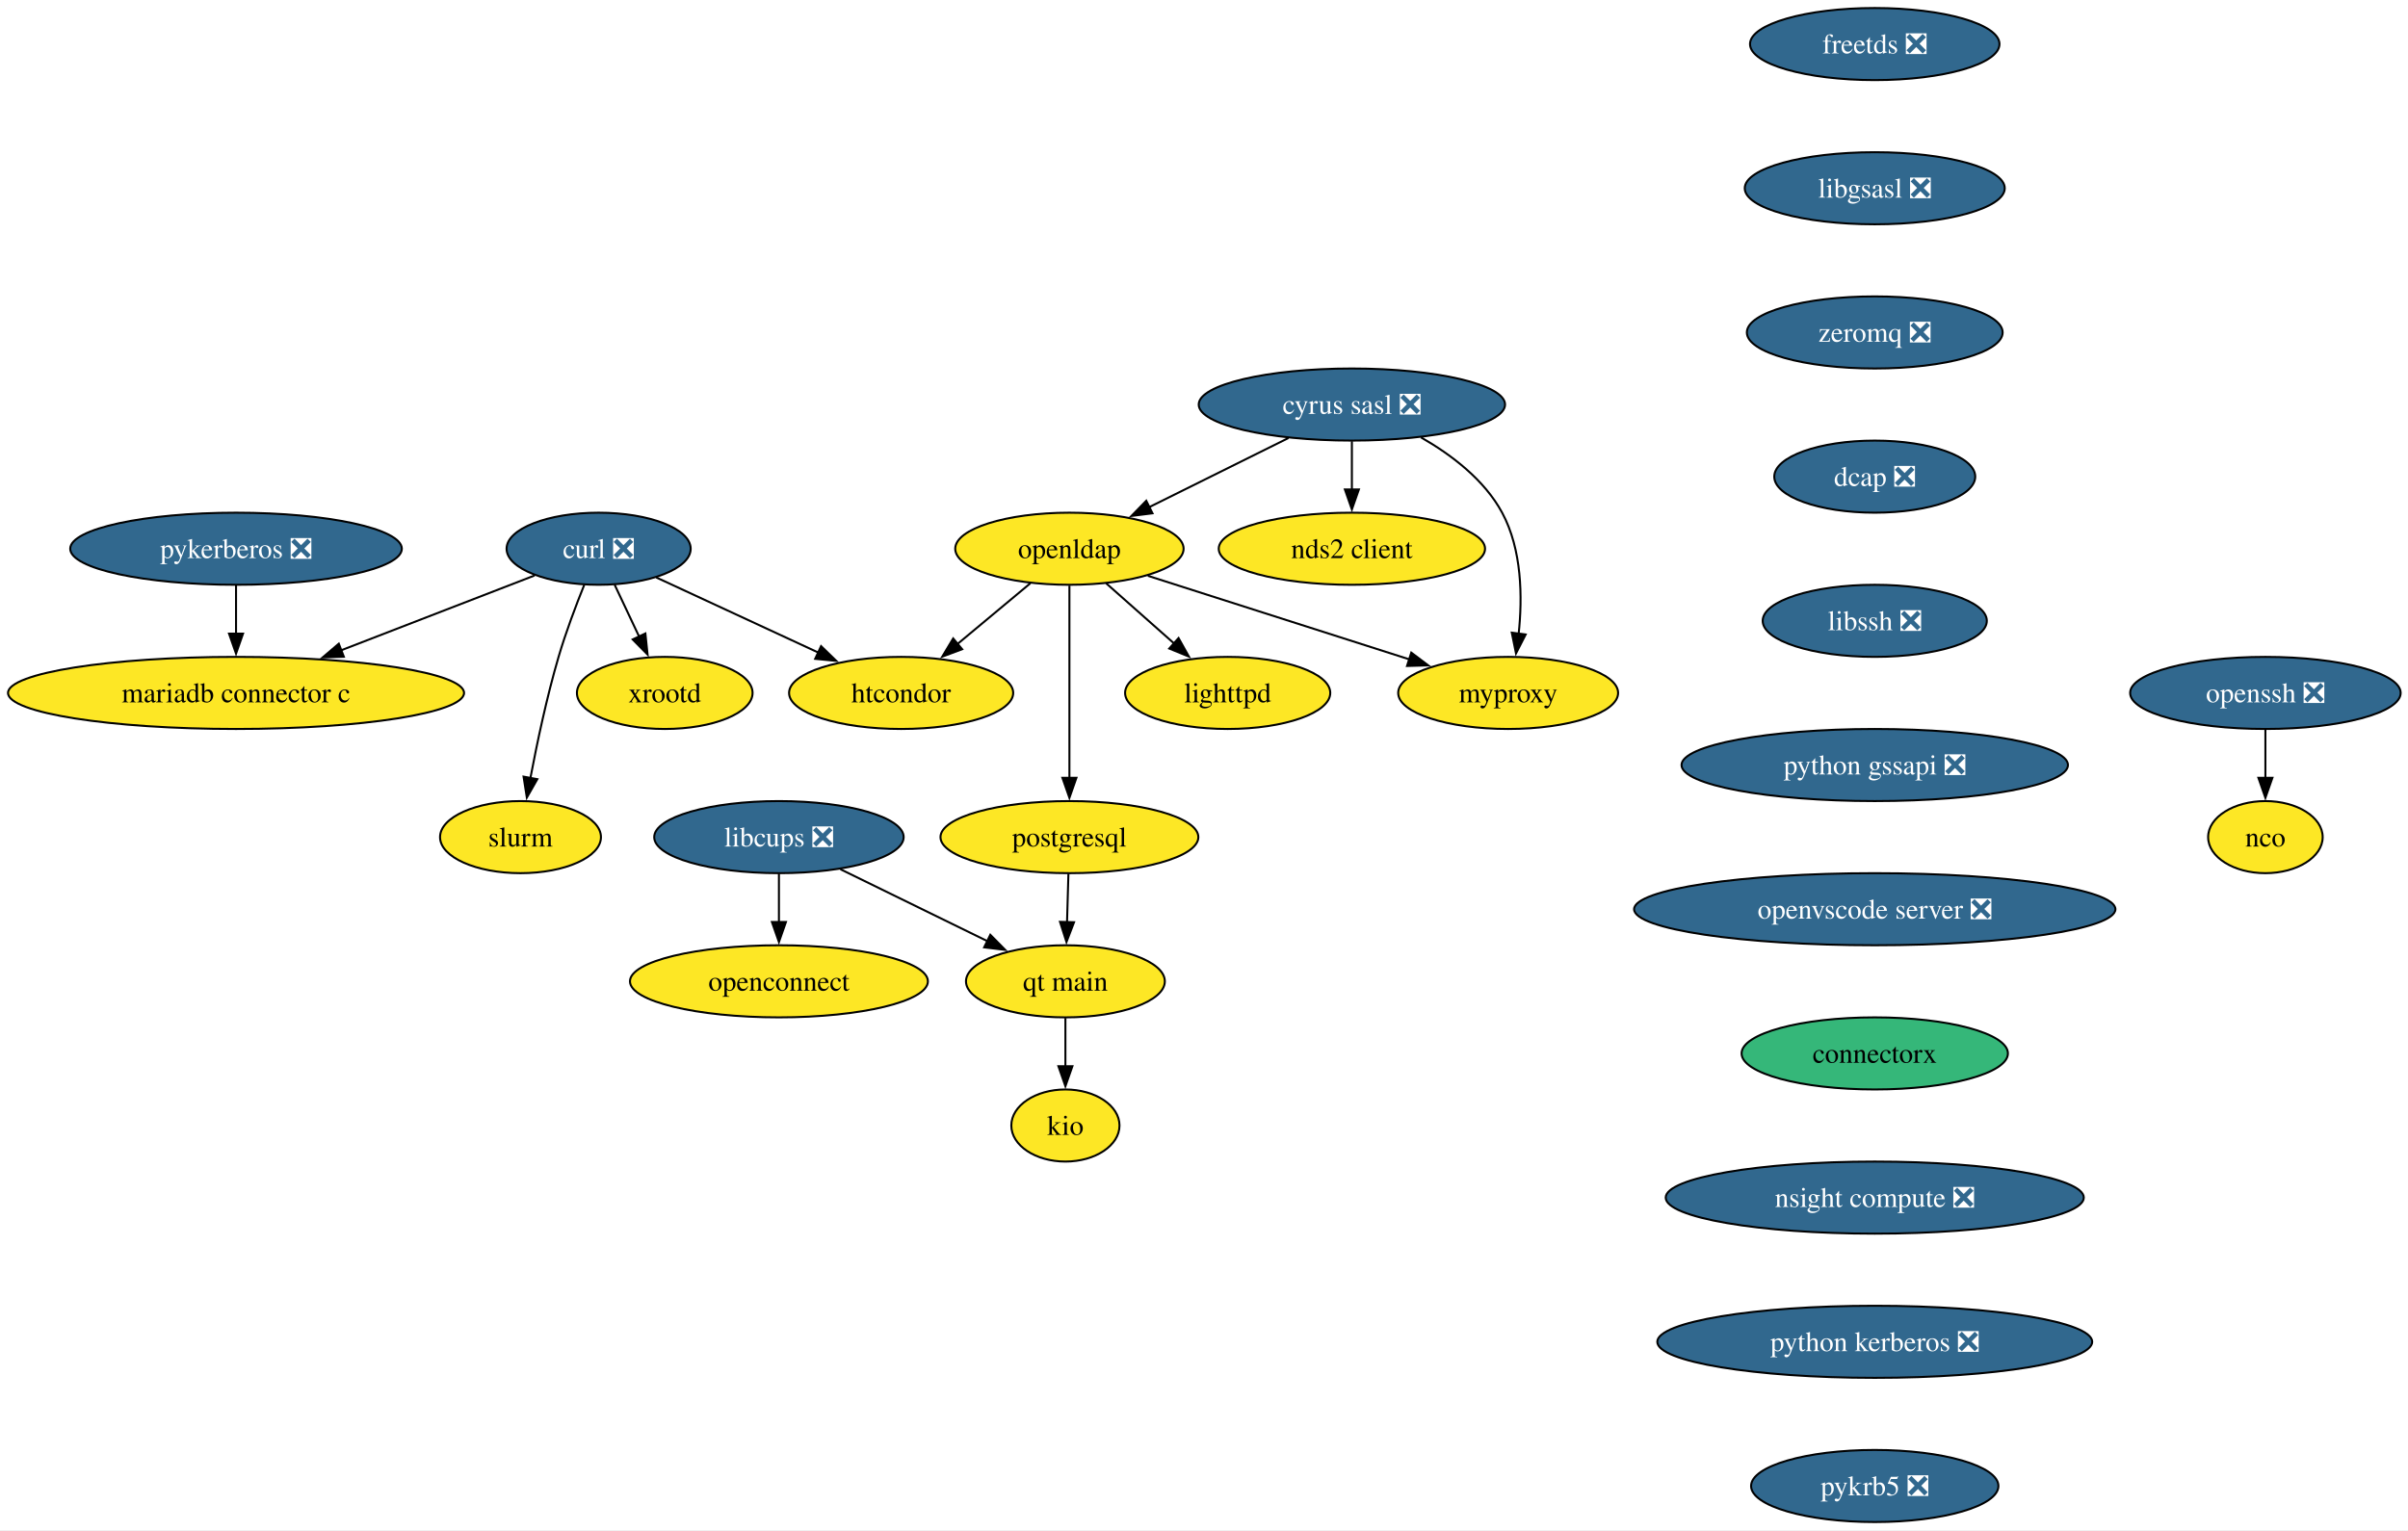
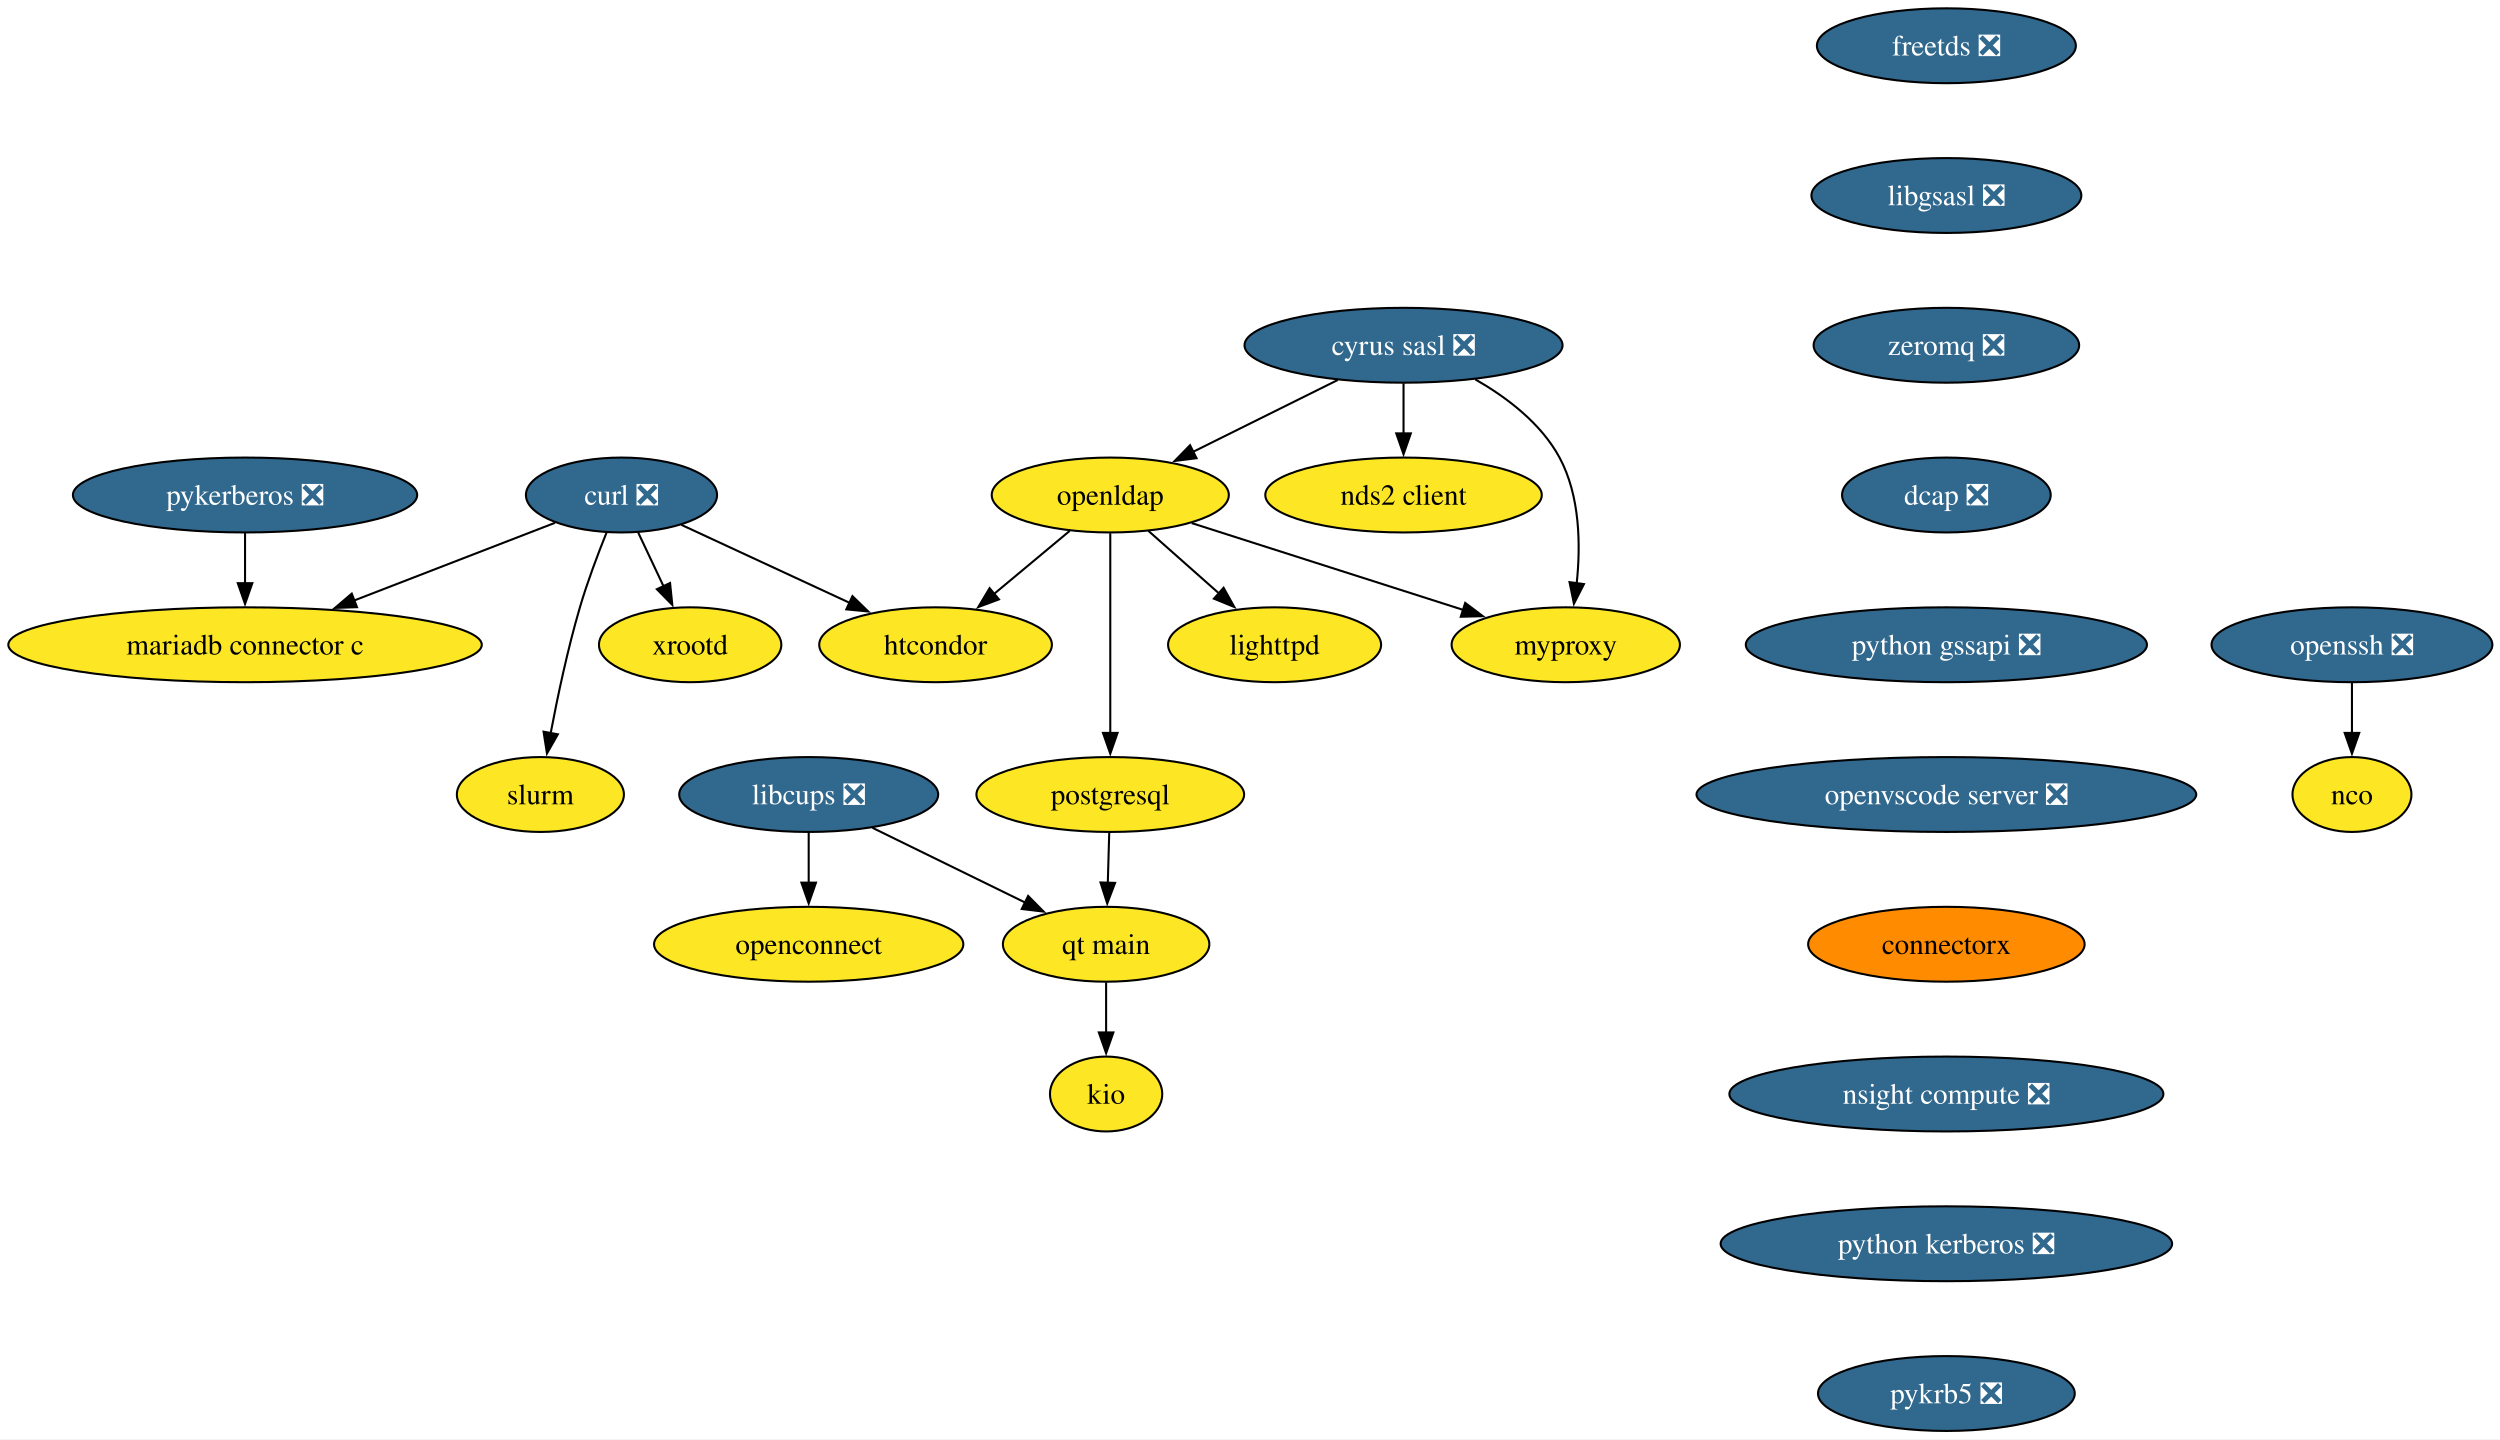
- <svg xmlns="http://www.w3.org/2000/svg" xmlns:xlink="http://www.w3.org/1999/xlink" width="1202pt" height="764pt" viewBox="0.00 0.00 1202.00 764.00">
-   <g id="graph0" class="graph" transform="scale(1 1) rotate(0) translate(4 760)">
-     <polygon fill="white" stroke="none" points="-4,4 -4,-760 1198.33,-760 1198.33,4 -4,4" />
+ <svg xmlns="http://www.w3.org/2000/svg" xmlns:xlink="http://www.w3.org/1999/xlink" width="1202pt" height="692pt" viewBox="0.00 0.00 1202.00 692.00">
+   <g id="graph0" class="graph" transform="scale(1 1) rotate(0) translate(4 688)">
+     <polygon fill="white" stroke="none" points="-4,4 -4,-688 1198.33,-688 1198.33,4 -4,4" />
    <g id="node1" class="node">
      <g id="a_node1">
        <a xlink:href="https://github.com/conda-forge/curl-feedstock/pull/163" xlink:title="curl ❎">
-           <ellipse fill="#31688e" stroke="black" cx="294.82" cy="-486" rx="45.95" ry="18" />
-           <text xml:space="preserve" text-anchor="middle" x="294.82" y="-481.32" font-family="Times,serif" font-size="14.00" fill="white">curl ❎</text>
+           <ellipse fill="#31688e" stroke="black" cx="294.82" cy="-450" rx="45.95" ry="18" />
+           <text xml:space="preserve" text-anchor="middle" x="294.82" y="-445.32" font-family="Times,serif" font-size="14.00" fill="white">curl ❎</text>
        </a>
      </g>
    </g>
    <g id="node2" class="node">
      <g id="a_node2">
        <a xlink:href="https://github.com/conda-forge/xrootd-feedstock" xlink:title="xrootd">
-           <ellipse fill="#fde725" stroke="black" cx="327.82" cy="-414" rx="43.84" ry="18" />
-           <text xml:space="preserve" text-anchor="middle" x="327.82" y="-409.32" font-family="Times,serif" font-size="14.00">xrootd</text>
+           <ellipse fill="#fde725" stroke="black" cx="327.82" cy="-378" rx="43.84" ry="18" />
+           <text xml:space="preserve" text-anchor="middle" x="327.82" y="-373.32" font-family="Times,serif" font-size="14.00">xrootd</text>
        </a>
      </g>
    </g>
    <g id="edge1" class="edge">
-       <path fill="none" stroke="black" d="M302.8,-468.05C306.49,-460.23 310.96,-450.75 315.1,-441.98" />
-       <polygon fill="black" stroke="black" points="318.16,-443.7 319.25,-433.16 311.82,-440.71 318.16,-443.7" />
+       <path fill="none" stroke="black" d="M302.8,-432.05C306.49,-424.23 310.96,-414.75 315.1,-405.98" />
+       <polygon fill="black" stroke="black" points="318.16,-407.7 319.25,-397.16 311.82,-404.71 318.16,-407.7" />
    </g>
    <g id="node3" class="node">
      <g id="a_node3">
        <a xlink:href="https://github.com/conda-forge/htcondor-feedstock" xlink:title="htcondor">
-           <ellipse fill="#fde725" stroke="black" cx="445.82" cy="-414" rx="55.94" ry="18" />
-           <text xml:space="preserve" text-anchor="middle" x="445.82" y="-409.32" font-family="Times,serif" font-size="14.00">htcondor</text>
+           <ellipse fill="#fde725" stroke="black" cx="445.82" cy="-378" rx="55.94" ry="18" />
+           <text xml:space="preserve" text-anchor="middle" x="445.82" y="-373.32" font-family="Times,serif" font-size="14.00">htcondor</text>
        </a>
      </g>
    </g>
    <g id="edge2" class="edge">
-       <path fill="none" stroke="black" d="M323.57,-471.67C346.51,-461.04 378.94,-446 404.63,-434.09" />
-       <polygon fill="black" stroke="black" points="405.85,-437.38 413.45,-430 402.91,-431.03 405.85,-437.38" />
+       <path fill="none" stroke="black" d="M323.57,-435.67C346.51,-425.04 378.94,-410 404.63,-398.09" />
+       <polygon fill="black" stroke="black" points="405.85,-401.38 413.45,-394 402.91,-395.03 405.85,-401.38" />
    </g>
    <g id="node4" class="node">
      <g id="a_node4">
        <a xlink:href="https://github.com/conda-forge/slurm-feedstock" xlink:title="slurm">
-           <ellipse fill="#fde725" stroke="black" cx="255.82" cy="-342" rx="40.16" ry="18" />
-           <text xml:space="preserve" text-anchor="middle" x="255.82" y="-337.32" font-family="Times,serif" font-size="14.00">slurm</text>
+           <ellipse fill="#fde725" stroke="black" cx="255.82" cy="-306" rx="40.16" ry="18" />
+           <text xml:space="preserve" text-anchor="middle" x="255.82" y="-301.32" font-family="Times,serif" font-size="14.00">slurm</text>
        </a>
      </g>
    </g>
    <g id="edge3" class="edge">
-       <path fill="none" stroke="black" d="M287.67,-468.04C283.52,-457.74 278.42,-444.27 274.82,-432 268.96,-412.05 264.1,-389.08 260.76,-371.48" />
-       <polygon fill="black" stroke="black" points="264.22,-370.95 258.98,-361.74 257.34,-372.21 264.22,-370.95" />
+       <path fill="none" stroke="black" d="M287.67,-432.04C283.52,-421.74 278.42,-408.27 274.82,-396 268.96,-376.05 264.1,-353.08 260.76,-335.48" />
+       <polygon fill="black" stroke="black" points="264.22,-334.95 258.98,-325.74 257.34,-336.21 264.22,-334.95" />
    </g>
    <g id="node5" class="node">
      <g id="a_node5">
        <a xlink:href="https://github.com/conda-forge/mariadb-connector-c-feedstock" xlink:title="mariadb connector c">
-           <ellipse fill="#fde725" stroke="black" cx="113.82" cy="-414" rx="113.82" ry="18" />
-           <text xml:space="preserve" text-anchor="middle" x="113.82" y="-409.32" font-family="Times,serif" font-size="14.00">mariadb connector c</text>
+           <ellipse fill="#fde725" stroke="black" cx="113.82" cy="-378" rx="113.82" ry="18" />
+           <text xml:space="preserve" text-anchor="middle" x="113.82" y="-373.32" font-family="Times,serif" font-size="14.00">mariadb connector c</text>
        </a>
      </g>
    </g>
    <g id="edge4" class="edge">
-       <path fill="none" stroke="black" d="M262.87,-472.65C236.18,-462.32 197.58,-447.4 166.35,-435.32" />
-       <polygon fill="black" stroke="black" points="167.64,-432.07 157.06,-431.72 165.12,-438.59 167.64,-432.07" />
+       <path fill="none" stroke="black" d="M262.87,-436.65C236.18,-426.32 197.58,-411.4 166.35,-399.32" />
+       <polygon fill="black" stroke="black" points="167.64,-396.07 157.06,-395.72 165.12,-402.59 167.64,-396.07" />
    </g>
    <g id="node6" class="node">
      <g id="a_node6">
        <a xlink:href="https://github.com/conda-forge/cyrus-sasl-feedstock/pull/27" xlink:title="cyrus sasl ❎">
-           <ellipse fill="#31688e" stroke="black" cx="670.82" cy="-558" rx="76.46" ry="18" />
-           <text xml:space="preserve" text-anchor="middle" x="670.82" y="-553.33" font-family="Times,serif" font-size="14.00" fill="white">cyrus sasl ❎</text>
+           <ellipse fill="#31688e" stroke="black" cx="670.82" cy="-522" rx="76.46" ry="18" />
+           <text xml:space="preserve" text-anchor="middle" x="670.82" y="-517.33" font-family="Times,serif" font-size="14.00" fill="white">cyrus sasl ❎</text>
        </a>
      </g>
    </g>
    <g id="node7" class="node">
      <g id="a_node7">
        <a xlink:href="https://github.com/conda-forge/nds2-client-feedstock" xlink:title="nds2 client">
-           <ellipse fill="#fde725" stroke="black" cx="670.82" cy="-486" rx="66.47" ry="18" />
-           <text xml:space="preserve" text-anchor="middle" x="670.82" y="-481.32" font-family="Times,serif" font-size="14.00">nds2 client</text>
+           <ellipse fill="#fde725" stroke="black" cx="670.82" cy="-450" rx="66.47" ry="18" />
+           <text xml:space="preserve" text-anchor="middle" x="670.82" y="-445.32" font-family="Times,serif" font-size="14.00">nds2 client</text>
        </a>
      </g>
    </g>
    <g id="edge5" class="edge">
-       <path fill="none" stroke="black" d="M670.82,-539.7C670.82,-532.41 670.82,-523.73 670.82,-515.54" />
-       <polygon fill="black" stroke="black" points="674.32,-515.62 670.82,-505.62 667.32,-515.62 674.32,-515.62" />
+       <path fill="none" stroke="black" d="M670.82,-503.7C670.82,-496.41 670.82,-487.73 670.82,-479.54" />
+       <polygon fill="black" stroke="black" points="674.32,-479.62 670.82,-469.62 667.32,-479.62 674.32,-479.62" />
    </g>
    <g id="node8" class="node">
      <g id="a_node8">
        <a xlink:href="https://github.com/conda-forge/openldap-feedstock" xlink:title="openldap">
-           <ellipse fill="#fde725" stroke="black" cx="529.82" cy="-486" rx="57" ry="18" />
-           <text xml:space="preserve" text-anchor="middle" x="529.82" y="-481.32" font-family="Times,serif" font-size="14.00">openldap</text>
+           <ellipse fill="#fde725" stroke="black" cx="529.82" cy="-450" rx="57" ry="18" />
+           <text xml:space="preserve" text-anchor="middle" x="529.82" y="-445.32" font-family="Times,serif" font-size="14.00">openldap</text>
        </a>
      </g>
    </g>
    <g id="edge6" class="edge">
-       <path fill="none" stroke="black" d="M639.17,-541.29C618.56,-531.06 591.52,-517.63 569.48,-506.69" />
-       <polygon fill="black" stroke="black" points="571.29,-503.69 560.78,-502.37 568.18,-509.96 571.29,-503.69" />
+       <path fill="none" stroke="black" d="M639.17,-505.29C618.56,-495.06 591.52,-481.63 569.48,-470.69" />
+       <polygon fill="black" stroke="black" points="571.29,-467.69 560.78,-466.37 568.18,-473.96 571.29,-467.69" />
    </g>
    <g id="node9" class="node">
      <g id="a_node9">
        <a xlink:href="https://github.com/conda-forge/myproxy-feedstock" xlink:title="myproxy">
-           <ellipse fill="#fde725" stroke="black" cx="748.82" cy="-414" rx="54.89" ry="18" />
-           <text xml:space="preserve" text-anchor="middle" x="748.82" y="-409.32" font-family="Times,serif" font-size="14.00">myproxy</text>
+           <ellipse fill="#fde725" stroke="black" cx="748.82" cy="-378" rx="54.89" ry="18" />
+           <text xml:space="preserve" text-anchor="middle" x="748.82" y="-373.32" font-family="Times,serif" font-size="14.00">myproxy</text>
        </a>
      </g>
    </g>
    <g id="edge7" class="edge">
-       <path fill="none" stroke="black" d="M705.3,-541.61C720.53,-532.9 736.96,-520.42 745.82,-504 755.75,-485.58 756.02,-461.76 754.06,-443.4" />
-       <polygon fill="black" stroke="black" points="757.56,-443.17 752.74,-433.73 750.63,-444.11 757.56,-443.17" />
+       <path fill="none" stroke="black" d="M705.3,-505.61C720.53,-496.9 736.96,-484.42 745.82,-468 755.75,-449.58 756.02,-425.76 754.06,-407.4" />
+       <polygon fill="black" stroke="black" points="757.56,-407.17 752.74,-397.73 750.63,-408.11 757.56,-407.17" />
    </g>
    <g id="edge8" class="edge">
-       <path fill="none" stroke="black" d="M510.33,-468.76C499.52,-459.75 485.88,-448.39 473.93,-438.43" />
-       <polygon fill="black" stroke="black" points="476.28,-435.83 466.35,-432.12 471.8,-441.21 476.28,-435.83" />
+       <path fill="none" stroke="black" d="M510.33,-432.76C499.52,-423.75 485.88,-412.39 473.93,-402.43" />
+       <polygon fill="black" stroke="black" points="476.28,-399.83 466.35,-396.12 471.8,-405.21 476.28,-399.83" />
    </g>
    <g id="edge9" class="edge">
-       <path fill="none" stroke="black" d="M568.97,-472.49C605.44,-460.83 659.97,-443.4 699.41,-430.79" />
-       <polygon fill="black" stroke="black" points="700.47,-434.13 708.93,-427.75 698.34,-427.46 700.47,-434.13" />
+       <path fill="none" stroke="black" d="M568.97,-436.49C605.44,-424.83 659.97,-407.4 699.41,-394.79" />
+       <polygon fill="black" stroke="black" points="700.47,-398.13 708.93,-391.75 698.34,-391.46 700.47,-398.13" />
    </g>
    <g id="node10" class="node">
      <g id="a_node10">
        <a xlink:href="https://github.com/conda-forge/lighttpd-feedstock" xlink:title="lighttpd">
-           <ellipse fill="#fde725" stroke="black" cx="608.82" cy="-414" rx="51.21" ry="18" />
-           <text xml:space="preserve" text-anchor="middle" x="608.82" y="-409.32" font-family="Times,serif" font-size="14.00">lighttpd</text>
+           <ellipse fill="#fde725" stroke="black" cx="608.82" cy="-378" rx="51.21" ry="18" />
+           <text xml:space="preserve" text-anchor="middle" x="608.82" y="-373.32" font-family="Times,serif" font-size="14.00">lighttpd</text>
        </a>
      </g>
    </g>
    <g id="edge10" class="edge">
-       <path fill="none" stroke="black" d="M548.14,-468.76C558.21,-459.84 570.89,-448.61 582.05,-438.72" />
-       <polygon fill="black" stroke="black" points="584.3,-441.4 589.46,-432.15 579.65,-436.16 584.3,-441.4" />
+       <path fill="none" stroke="black" d="M548.14,-432.76C558.21,-423.84 570.89,-412.61 582.05,-402.72" />
+       <polygon fill="black" stroke="black" points="584.3,-405.4 589.46,-396.15 579.65,-400.16 584.3,-405.4" />
    </g>
    <g id="node11" class="node">
      <g id="a_node11">
        <a xlink:href="https://github.com/conda-forge/postgresql-feedstock" xlink:title="postgresql">
-           <ellipse fill="#fde725" stroke="black" cx="529.82" cy="-342" rx="64.36" ry="18" />
-           <text xml:space="preserve" text-anchor="middle" x="529.82" y="-337.32" font-family="Times,serif" font-size="14.00">postgresql</text>
+           <ellipse fill="#fde725" stroke="black" cx="529.82" cy="-306" rx="64.36" ry="18" />
+           <text xml:space="preserve" text-anchor="middle" x="529.82" y="-301.32" font-family="Times,serif" font-size="14.00">postgresql</text>
        </a>
      </g>
    </g>
    <g id="edge11" class="edge">
-       <path fill="none" stroke="black" d="M529.82,-467.59C529.82,-443.61 529.82,-400.14 529.82,-371.42" />
-       <polygon fill="black" stroke="black" points="533.32,-371.62 529.82,-361.62 526.32,-371.62 533.32,-371.62" />
+       <path fill="none" stroke="black" d="M529.82,-431.59C529.82,-407.61 529.82,-364.14 529.82,-335.42" />
+       <polygon fill="black" stroke="black" points="533.32,-335.62 529.82,-325.62 526.32,-335.62 533.32,-335.62" />
    </g>
    <g id="node16" class="node">
      <g id="a_node16">
        <a xlink:href="https://github.com/conda-forge/qt-main-feedstock" xlink:title="qt main">
-           <ellipse fill="#fde725" stroke="black" cx="527.82" cy="-270" rx="49.63" ry="18" />
-           <text xml:space="preserve" text-anchor="middle" x="527.82" y="-265.32" font-family="Times,serif" font-size="14.00">qt main</text>
+           <ellipse fill="#fde725" stroke="black" cx="527.82" cy="-234" rx="49.63" ry="18" />
+           <text xml:space="preserve" text-anchor="middle" x="527.82" y="-229.32" font-family="Times,serif" font-size="14.00">qt main</text>
        </a>
      </g>
    </g>
    <g id="edge14" class="edge">
-       <path fill="none" stroke="black" d="M529.32,-323.7C529.11,-316.41 528.86,-307.73 528.63,-299.54" />
-       <polygon fill="black" stroke="black" points="532.13,-299.51 528.35,-289.62 525.13,-299.71 532.13,-299.51" />
+       <path fill="none" stroke="black" d="M529.32,-287.7C529.11,-280.41 528.86,-271.73 528.63,-263.54" />
+       <polygon fill="black" stroke="black" points="532.13,-263.51 528.35,-253.62 525.13,-263.71 532.13,-263.51" />
    </g>
    <g id="node12" class="node">
      <g id="a_node12">
        <a xlink:href="https://github.com/conda-forge/freetds-feedstock/pull/72" xlink:title="freetds ❎">
-           <ellipse fill="#31688e" stroke="black" cx="931.82" cy="-738" rx="62.26" ry="18" />
-           <text xml:space="preserve" text-anchor="middle" x="931.82" y="-733.33" font-family="Times,serif" font-size="14.00" fill="white">freetds ❎</text>
+           <ellipse fill="#31688e" stroke="black" cx="931.82" cy="-666" rx="62.26" ry="18" />
+           <text xml:space="preserve" text-anchor="middle" x="931.82" y="-661.33" font-family="Times,serif" font-size="14.00" fill="white">freetds ❎</text>
        </a>
      </g>
    </g>
    <g id="node13" class="node">
      <g id="a_node13">
        <a xlink:href="https://github.com/conda-forge/libgsasl-feedstock/pull/33" xlink:title="libgsasl ❎">
-           <ellipse fill="#31688e" stroke="black" cx="931.82" cy="-666" rx="64.89" ry="18" />
-           <text xml:space="preserve" text-anchor="middle" x="931.82" y="-661.33" font-family="Times,serif" font-size="14.00" fill="white">libgsasl ❎</text>
+           <ellipse fill="#31688e" stroke="black" cx="931.82" cy="-594" rx="64.89" ry="18" />
+           <text xml:space="preserve" text-anchor="middle" x="931.82" y="-589.33" font-family="Times,serif" font-size="14.00" fill="white">libgsasl ❎</text>
        </a>
      </g>
    </g>
    <g id="node14" class="node">
      <g id="a_node14">
        <a xlink:href="https://github.com/conda-forge/zeromq-feedstock/pull/83" xlink:title="zeromq ❎">
-           <ellipse fill="#31688e" stroke="black" cx="931.82" cy="-594" rx="63.84" ry="18" />
-           <text xml:space="preserve" text-anchor="middle" x="931.82" y="-589.33" font-family="Times,serif" font-size="14.00" fill="white">zeromq ❎</text>
+           <ellipse fill="#31688e" stroke="black" cx="931.82" cy="-522" rx="63.84" ry="18" />
+           <text xml:space="preserve" text-anchor="middle" x="931.82" y="-517.33" font-family="Times,serif" font-size="14.00" fill="white">zeromq ❎</text>
        </a>
      </g>
    </g>
    <g id="node18" class="node">
      <g id="a_node18">
        <a xlink:href="https://github.com/conda-forge/dcap-feedstock/pull/16" xlink:title="dcap ❎">
-           <ellipse fill="#31688e" stroke="black" cx="931.82" cy="-522" rx="50.16" ry="18" />
-           <text xml:space="preserve" text-anchor="middle" x="931.82" y="-517.33" font-family="Times,serif" font-size="14.00" fill="white">dcap ❎</text>
+           <ellipse fill="#31688e" stroke="black" cx="931.82" cy="-450" rx="50.16" ry="18" />
+           <text xml:space="preserve" text-anchor="middle" x="931.82" y="-445.32" font-family="Times,serif" font-size="14.00" fill="white">dcap ❎</text>
        </a>
      </g>
    </g>
    <g id="node15" class="node">
      <g id="a_node15">
        <a xlink:href="https://github.com/conda-forge/nco-feedstock" xlink:title="nco">
-           <ellipse fill="#fde725" stroke="black" cx="1126.82" cy="-342" rx="28.59" ry="18" />
-           <text xml:space="preserve" text-anchor="middle" x="1126.82" y="-337.32" font-family="Times,serif" font-size="14.00">nco</text>
+           <ellipse fill="#fde725" stroke="black" cx="1126.82" cy="-306" rx="28.59" ry="18" />
+           <text xml:space="preserve" text-anchor="middle" x="1126.82" y="-301.32" font-family="Times,serif" font-size="14.00">nco</text>
        </a>
      </g>
    </g>
    <g id="node17" class="node">
      <g id="a_node17">
        <a xlink:href="https://github.com/conda-forge/kio-feedstock" xlink:title="kio">
-           <ellipse fill="#fde725" stroke="black" cx="527.82" cy="-198" rx="27" ry="18" />
-           <text xml:space="preserve" text-anchor="middle" x="527.82" y="-193.32" font-family="Times,serif" font-size="14.00">kio</text>
+           <ellipse fill="#fde725" stroke="black" cx="527.82" cy="-162" rx="27" ry="18" />
+           <text xml:space="preserve" text-anchor="middle" x="527.82" y="-157.32" font-family="Times,serif" font-size="14.00">kio</text>
        </a>
      </g>
    </g>
    <g id="edge15" class="edge">
-       <path fill="none" stroke="black" d="M527.82,-251.7C527.82,-244.41 527.82,-235.73 527.82,-227.54" />
-       <polygon fill="black" stroke="black" points="531.32,-227.62 527.82,-217.62 524.32,-227.62 531.32,-227.62" />
+       <path fill="none" stroke="black" d="M527.82,-215.7C527.82,-208.41 527.82,-199.73 527.82,-191.54" />
+       <polygon fill="black" stroke="black" points="531.32,-191.62 527.82,-181.62 524.32,-191.62 531.32,-191.62" />
    </g>
    <g id="node21" class="node">
      <g id="a_node21">
-         <a xlink:href="https://github.com/conda-forge/libssh-feedstock/pull/31" xlink:title="libssh ❎">
-           <ellipse fill="#31688e" stroke="black" cx="931.82" cy="-450" rx="55.94" ry="18" />
-           <text xml:space="preserve" text-anchor="middle" x="931.82" y="-445.32" font-family="Times,serif" font-size="14.00" fill="white">libssh ❎</text>
+         <a xlink:href="https://github.com/conda-forge/python-gssapi-feedstock/pull/39" xlink:title="python gssapi ❎">
+           <ellipse fill="#31688e" stroke="black" cx="931.82" cy="-378" rx="96.45" ry="18" />
+           <text xml:space="preserve" text-anchor="middle" x="931.82" y="-373.32" font-family="Times,serif" font-size="14.00" fill="white">python gssapi ❎</text>
        </a>
      </g>
    </g>
    <g id="node19" class="node">
      <g id="a_node19">
        <a xlink:href="https://github.com/conda-forge/pykerberos-feedstock/pull/24" xlink:title="pykerberos ❎">
-           <ellipse fill="#31688e" stroke="black" cx="113.82" cy="-486" rx="82.77" ry="18" />
-           <text xml:space="preserve" text-anchor="middle" x="113.82" y="-481.32" font-family="Times,serif" font-size="14.00" fill="white">pykerberos ❎</text>
+           <ellipse fill="#31688e" stroke="black" cx="113.82" cy="-450" rx="82.77" ry="18" />
+           <text xml:space="preserve" text-anchor="middle" x="113.82" y="-445.32" font-family="Times,serif" font-size="14.00" fill="white">pykerberos ❎</text>
        </a>
      </g>
    </g>
    <g id="edge17" class="edge">
-       <path fill="none" stroke="black" d="M113.82,-467.7C113.82,-460.41 113.82,-451.73 113.82,-443.54" />
-       <polygon fill="black" stroke="black" points="117.32,-443.62 113.82,-433.62 110.32,-443.62 117.32,-443.62" />
+       <path fill="none" stroke="black" d="M113.82,-431.7C113.82,-424.41 113.82,-415.73 113.82,-407.54" />
+       <polygon fill="black" stroke="black" points="117.32,-407.62 113.82,-397.62 110.32,-407.62 117.32,-407.62" />
    </g>
    <g id="node20" class="node">
      <g id="a_node20">
        <a xlink:href="https://github.com/conda-forge/openssh-feedstock/pull/40" xlink:title="openssh ❎">
-           <ellipse fill="#31688e" stroke="black" cx="1126.82" cy="-414" rx="67.52" ry="18" />
-           <text xml:space="preserve" text-anchor="middle" x="1126.82" y="-409.32" font-family="Times,serif" font-size="14.00" fill="white">openssh ❎</text>
+           <ellipse fill="#31688e" stroke="black" cx="1126.82" cy="-378" rx="67.52" ry="18" />
+           <text xml:space="preserve" text-anchor="middle" x="1126.82" y="-373.32" font-family="Times,serif" font-size="14.00" fill="white">openssh ❎</text>
        </a>
      </g>
    </g>
    <g id="edge18" class="edge">
-       <path fill="none" stroke="black" d="M1126.82,-395.7C1126.82,-388.41 1126.82,-379.73 1126.82,-371.54" />
-       <polygon fill="black" stroke="black" points="1130.32,-371.62 1126.82,-361.62 1123.32,-371.62 1130.32,-371.62" />
-     </g>
-     <g id="node22" class="node">
-       <g id="a_node22">
-         <a xlink:href="https://github.com/conda-forge/python-gssapi-feedstock/pull/39" xlink:title="python gssapi ❎">
-           <ellipse fill="#31688e" stroke="black" cx="931.82" cy="-378" rx="96.45" ry="18" />
-           <text xml:space="preserve" text-anchor="middle" x="931.82" y="-373.32" font-family="Times,serif" font-size="14.00" fill="white">python gssapi ❎</text>
-         </a>
-       </g>
-     </g>
-     <g id="node25" class="node">
-       <g id="a_node25">
+       <path fill="none" stroke="black" d="M1126.82,-359.7C1126.82,-352.41 1126.82,-343.73 1126.82,-335.54" />
+       <polygon fill="black" stroke="black" points="1130.32,-335.62 1126.82,-325.62 1123.32,-335.62 1130.32,-335.62" />
+     </g>
+     <g id="node24" class="node">
+       <g id="a_node24">
        <a xlink:href="https://github.com/conda-forge/openvscode-server-feedstock/pull/74" xlink:title="openvscode server ❎">
          <ellipse fill="#31688e" stroke="black" cx="931.82" cy="-306" rx="120.13" ry="18" />
          <text xml:space="preserve" text-anchor="middle" x="931.82" y="-301.32" font-family="Times,serif" font-size="14.00" fill="white">openvscode server ❎</text>
        </a>
      </g>
    </g>
+     <g id="node22" class="node">
+       <g id="a_node22">
+         <a xlink:href="https://github.com/conda-forge/libcups-feedstock/pull/18" xlink:title="libcups ❎">
+           <ellipse fill="#31688e" stroke="black" cx="384.82" cy="-306" rx="62.26" ry="18" />
+           <text xml:space="preserve" text-anchor="middle" x="384.82" y="-301.32" font-family="Times,serif" font-size="14.00" fill="white">libcups ❎</text>
+         </a>
+       </g>
+     </g>
+     <g id="edge20" class="edge">
+       <path fill="none" stroke="black" d="M415.49,-289.98C436.98,-279.46 465.88,-265.32 488.98,-254.01" />
+       <polygon fill="black" stroke="black" points="490.33,-257.24 497.78,-249.7 487.26,-250.96 490.33,-257.24" />
+     </g>
    <g id="node23" class="node">
      <g id="a_node23">
-         <a xlink:href="https://github.com/conda-forge/libcups-feedstock/pull/18" xlink:title="libcups ❎">
-           <ellipse fill="#31688e" stroke="black" cx="384.82" cy="-342" rx="62.26" ry="18" />
-           <text xml:space="preserve" text-anchor="middle" x="384.82" y="-337.32" font-family="Times,serif" font-size="14.00" fill="white">libcups ❎</text>
+         <a xlink:href="https://github.com/conda-forge/openconnect-feedstock" xlink:title="openconnect">
+           <ellipse fill="#fde725" stroke="black" cx="384.82" cy="-234" rx="74.36" ry="18" />
+           <text xml:space="preserve" text-anchor="middle" x="384.82" y="-229.32" font-family="Times,serif" font-size="14.00">openconnect</text>
        </a>
      </g>
    </g>
    <g id="edge21" class="edge">
-       <path fill="none" stroke="black" d="M415.49,-325.98C436.98,-315.46 465.88,-301.32 488.98,-290.01" />
-       <polygon fill="black" stroke="black" points="490.33,-293.24 497.78,-285.7 487.26,-286.96 490.33,-293.24" />
-     </g>
-     <g id="node24" class="node">
-       <g id="a_node24">
-         <a xlink:href="https://github.com/conda-forge/openconnect-feedstock" xlink:title="openconnect">
-           <ellipse fill="#fde725" stroke="black" cx="384.82" cy="-270" rx="74.36" ry="18" />
-           <text xml:space="preserve" text-anchor="middle" x="384.82" y="-265.32" font-family="Times,serif" font-size="14.00">openconnect</text>
-         </a>
-       </g>
-     </g>
-     <g id="edge22" class="edge">
-       <path fill="none" stroke="black" d="M384.82,-323.7C384.82,-316.41 384.82,-307.73 384.82,-299.54" />
-       <polygon fill="black" stroke="black" points="388.32,-299.62 384.82,-289.62 381.32,-299.62 388.32,-299.62" />
+       <path fill="none" stroke="black" d="M384.82,-287.7C384.82,-280.41 384.82,-271.73 384.82,-263.54" />
+       <polygon fill="black" stroke="black" points="388.32,-263.62 384.82,-253.62 381.32,-263.62 388.32,-263.62" />
+     </g>
+     <g id="node25" class="node">
+       <g id="a_node25">
+         <a xlink:href="https://github.com/conda-forge/connectorx-feedstock" xlink:title="connectorx">
+           <ellipse fill="#ff8c00" stroke="black" cx="931.82" cy="-234" rx="66.47" ry="18" />
+           <text xml:space="preserve" text-anchor="middle" x="931.82" y="-229.32" font-family="Times,serif" font-size="14.00">connectorx</text>
+         </a>
+       </g>
    </g>
    <g id="node26" class="node">
      <g id="a_node26">
-         <a xlink:href="https://github.com/conda-forge/connectorx-feedstock" xlink:title="connectorx">
-           <ellipse fill="#35b779" stroke="black" cx="931.82" cy="-234" rx="66.47" ry="18" />
-           <text xml:space="preserve" text-anchor="middle" x="931.82" y="-229.32" font-family="Times,serif" font-size="14.00">connectorx</text>
-         </a>
-       </g>
-     </g>
-     <g id="node27" class="node">
-       <g id="a_node27">
        <a xlink:href="https://github.com/conda-forge/nsight-compute-feedstock/pull/45" xlink:title="nsight compute ❎">
          <ellipse fill="#31688e" stroke="black" cx="931.82" cy="-162" rx="104.35" ry="18" />
          <text xml:space="preserve" text-anchor="middle" x="931.82" y="-157.32" font-family="Times,serif" font-size="14.00" fill="white">nsight compute ❎</text>
        </a>
      </g>
    </g>
-     <g id="node28" class="node">
-       <g id="a_node28">
+     <g id="node27" class="node">
+       <g id="a_node27">
        <a xlink:href="https://github.com/conda-forge/python-kerberos-feedstock/pull/9" xlink:title="python kerberos ❎">
          <ellipse fill="#31688e" stroke="black" cx="931.82" cy="-90" rx="108.55" ry="18" />
          <text xml:space="preserve" text-anchor="middle" x="931.82" y="-85.33" font-family="Times,serif" font-size="14.00" fill="white">python kerberos ❎</text>
        </a>
      </g>
    </g>
-     <g id="node29" class="node">
-       <g id="a_node29">
+     <g id="node28" class="node">
+       <g id="a_node28">
        <a xlink:href="https://github.com/conda-forge/pykrb5-feedstock/pull/19" xlink:title="pykrb5 ❎">
          <ellipse fill="#31688e" stroke="black" cx="931.82" cy="-18" rx="61.73" ry="18" />
          <text xml:space="preserve" text-anchor="middle" x="931.82" y="-13.32" font-family="Times,serif" font-size="14.00" fill="white">pykrb5 ❎</text>
        </a>
      </g>
    </g>
  </g>
</svg>
